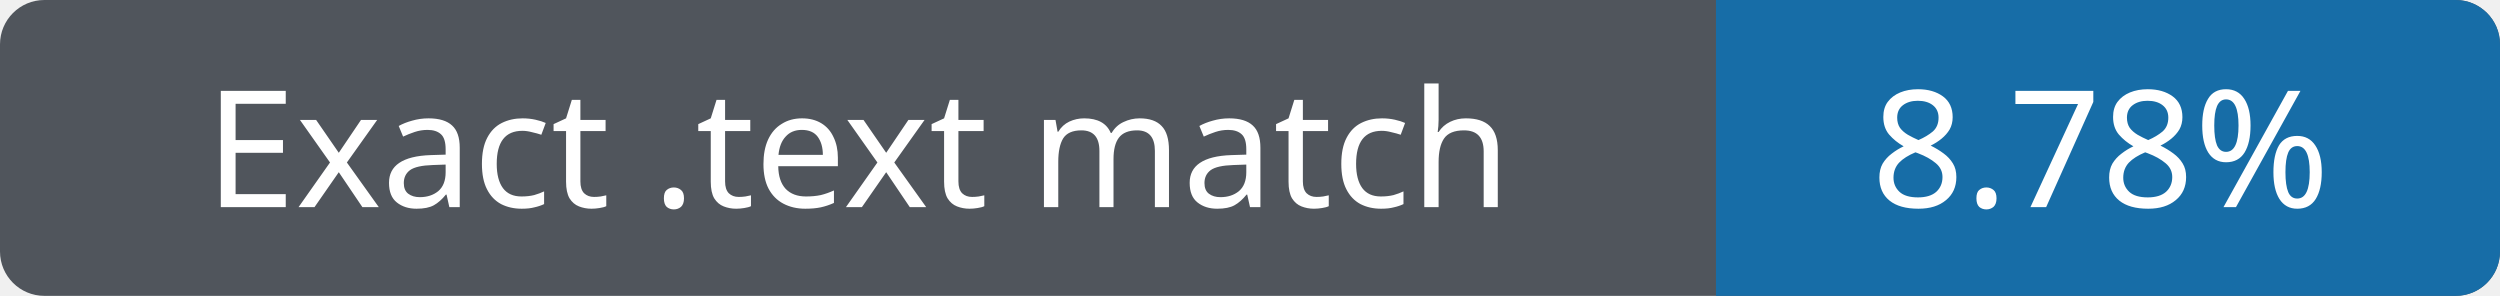
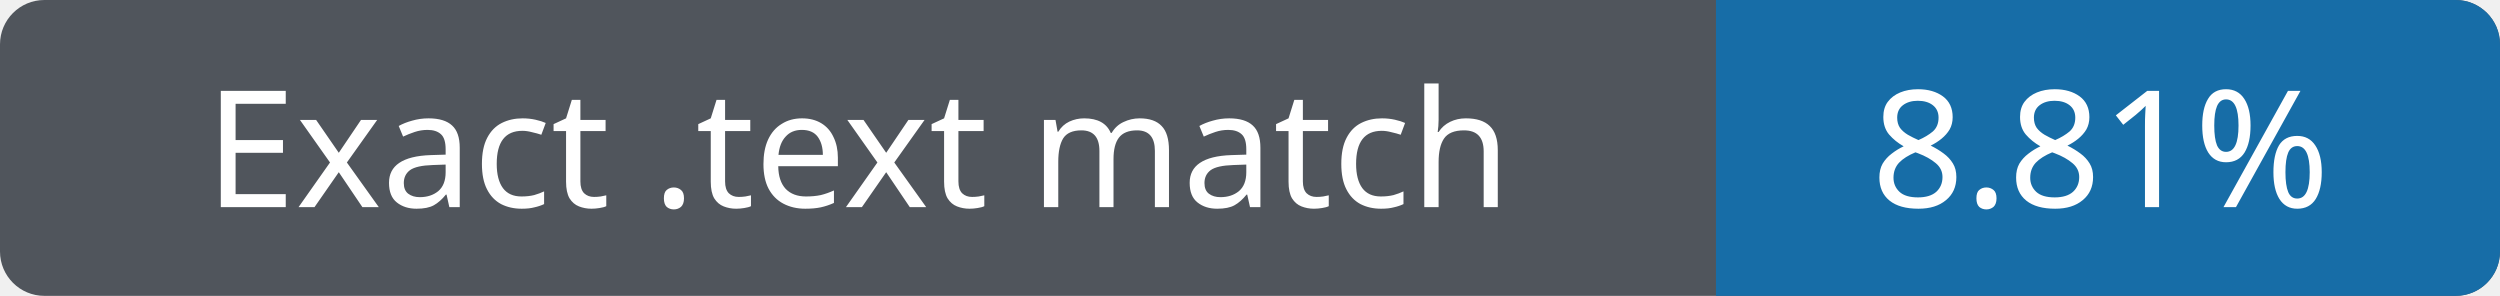
- <svg xmlns="http://www.w3.org/2000/svg" width="169" height="20" role="img" aria-label="Exact .text match 8.78%">
+ <svg xmlns="http://www.w3.org/2000/svg" width="169" height="20" role="img" aria-label="Exact .text match 8.81%">
  <rect width="169" height="20" rx="3" fill="#50555c" />
  <path fill="#176da7" d="M116 0h50a3 3 0 0 1 3 3v14a3 3 0 0 1-3 3h-50z" />
  <g fill="#fff" text-anchor="middle" font-family="Verdana,sans-serif" font-size="11">
    <text x="58" y="14">Exact .text match</text>
-     <text x="142" y="14">8.78%</text>
+     <text x="142" y="14">8.81%</text>
  </g>
</svg>
